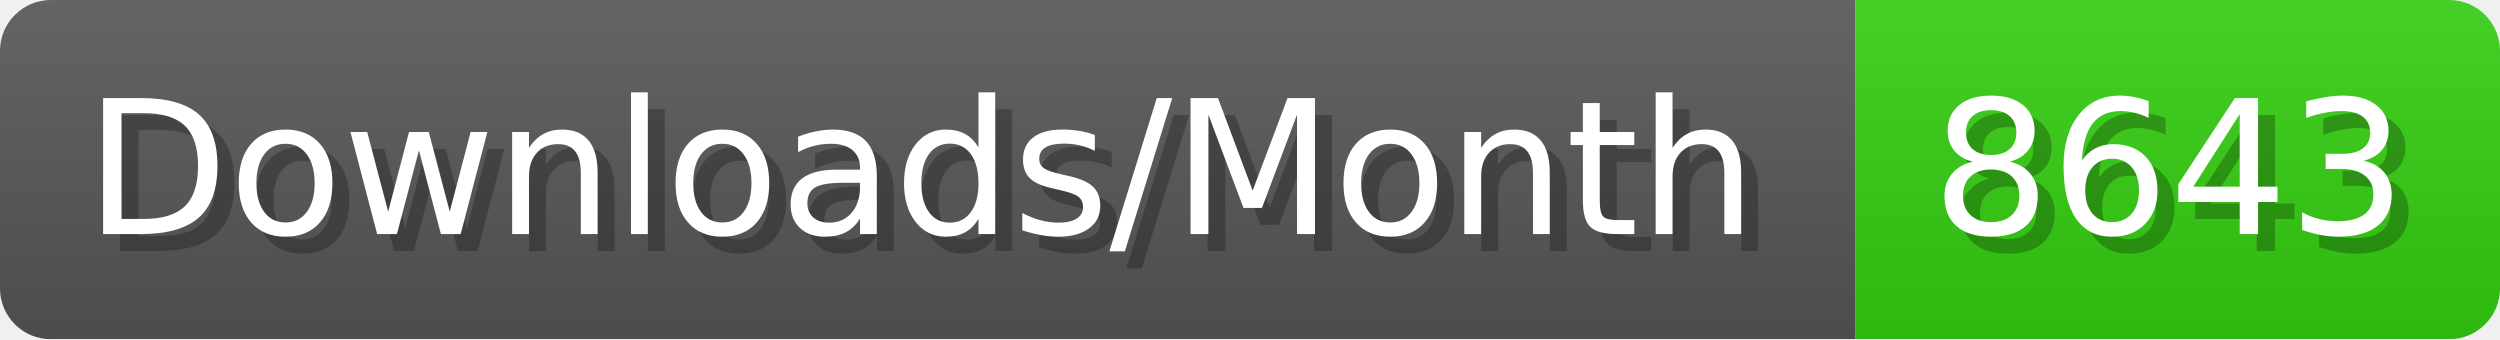
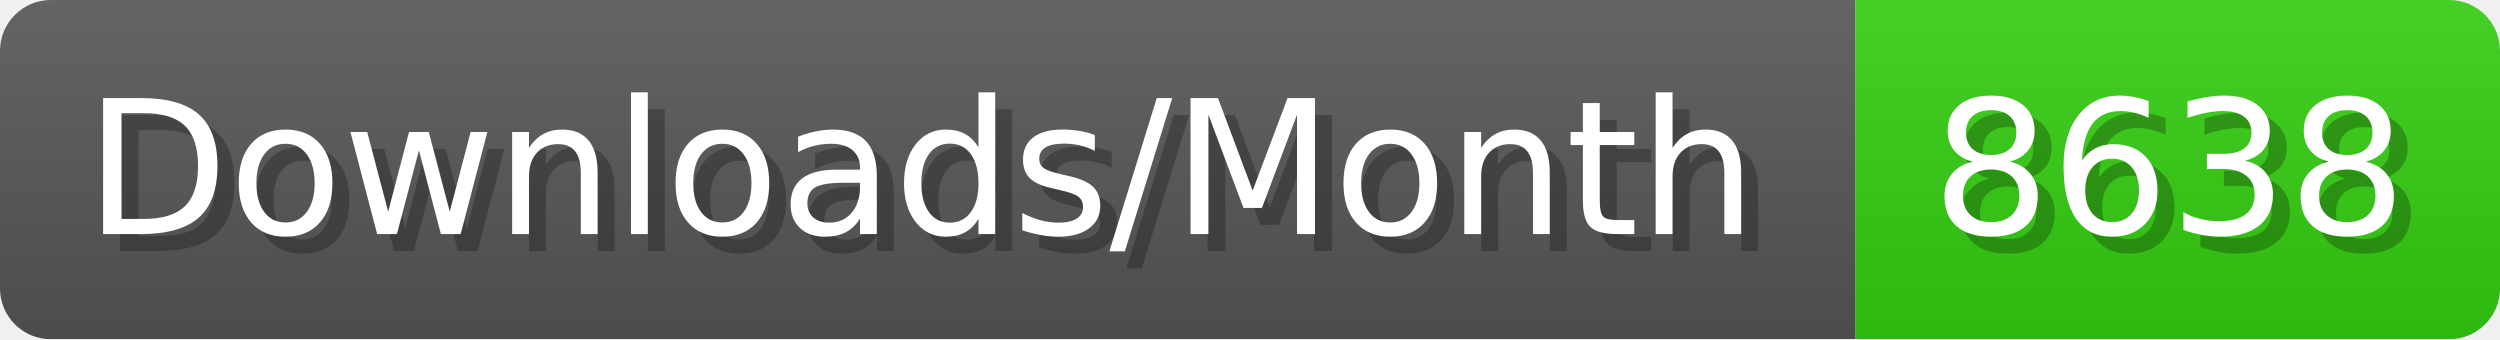
- <svg xmlns="http://www.w3.org/2000/svg" width="147.4" height="20" viewBox="0 0 1474 200" role="img" aria-label="Downloads/Month: 8643">
+ <svg xmlns="http://www.w3.org/2000/svg" width="147.4" height="20" viewBox="0 0 1474 200" role="img" aria-label="Downloads/Month: 8638">
  <linearGradient id="YlXUI" x2="0" y2="100%">
    <stop offset="0" stop-opacity=".1" stop-color="#EEE" />
    <stop offset="1" stop-opacity=".1" />
  </linearGradient>
  <mask id="JHhop">
    <rect width="1474" height="200" rx="30" fill="#FFF" />
  </mask>
  <g mask="url(#JHhop)">
    <rect width="1094" height="200" fill="#555" />
    <rect width="380" height="200" fill="#3C1" x="1094" />
    <rect width="1474" height="200" fill="url(#YlXUI)" />
  </g>
  <g aria-hidden="true" fill="#fff" text-anchor="start" font-family="Verdana,DejaVu Sans,sans-serif" font-size="110">
    <text x="60" y="148" textLength="994" fill="#000" opacity="0.25">Downloads/Month</text>
    <text x="50" y="138" textLength="994">Downloads/Month</text>
-     <text x="1149" y="148" textLength="280" fill="#000" opacity="0.25">8643</text>
-     <text x="1139" y="138" textLength="280">8643</text>
+     <text x="1149" y="148" textLength="280" fill="#000" opacity="0.25">8638</text>
+     <text x="1139" y="138" textLength="280">8638</text>
  </g>
</svg>
